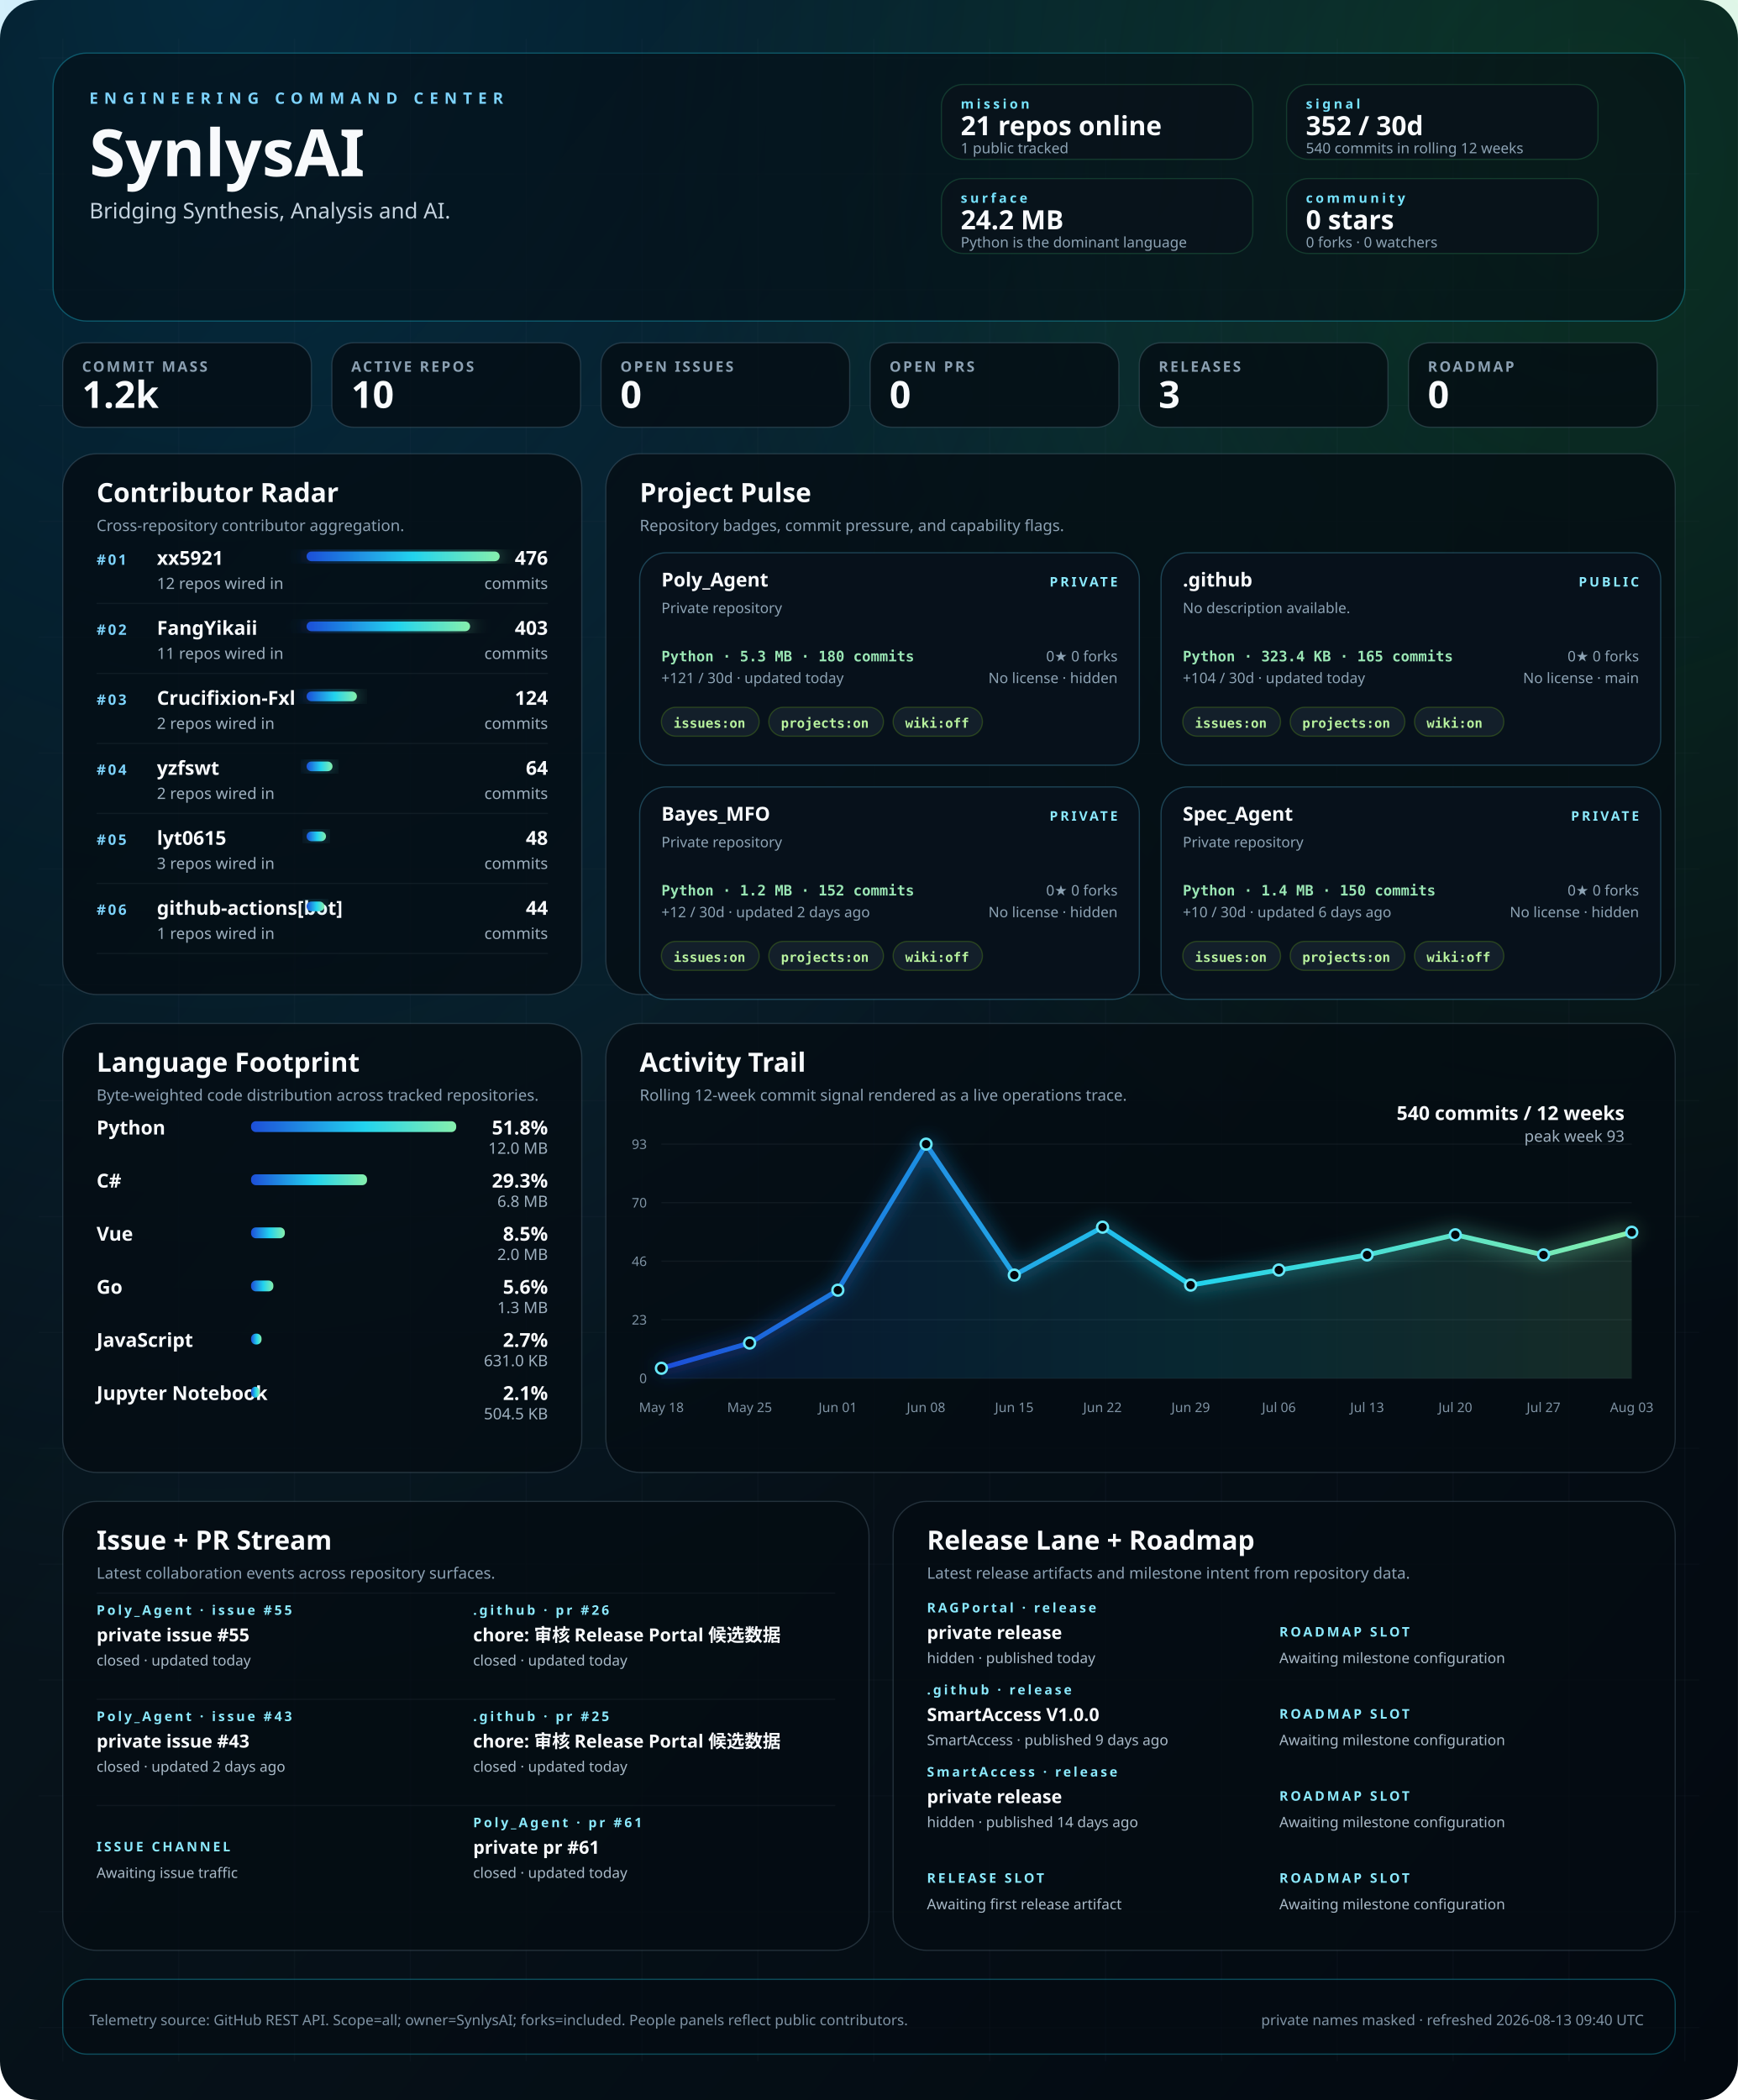
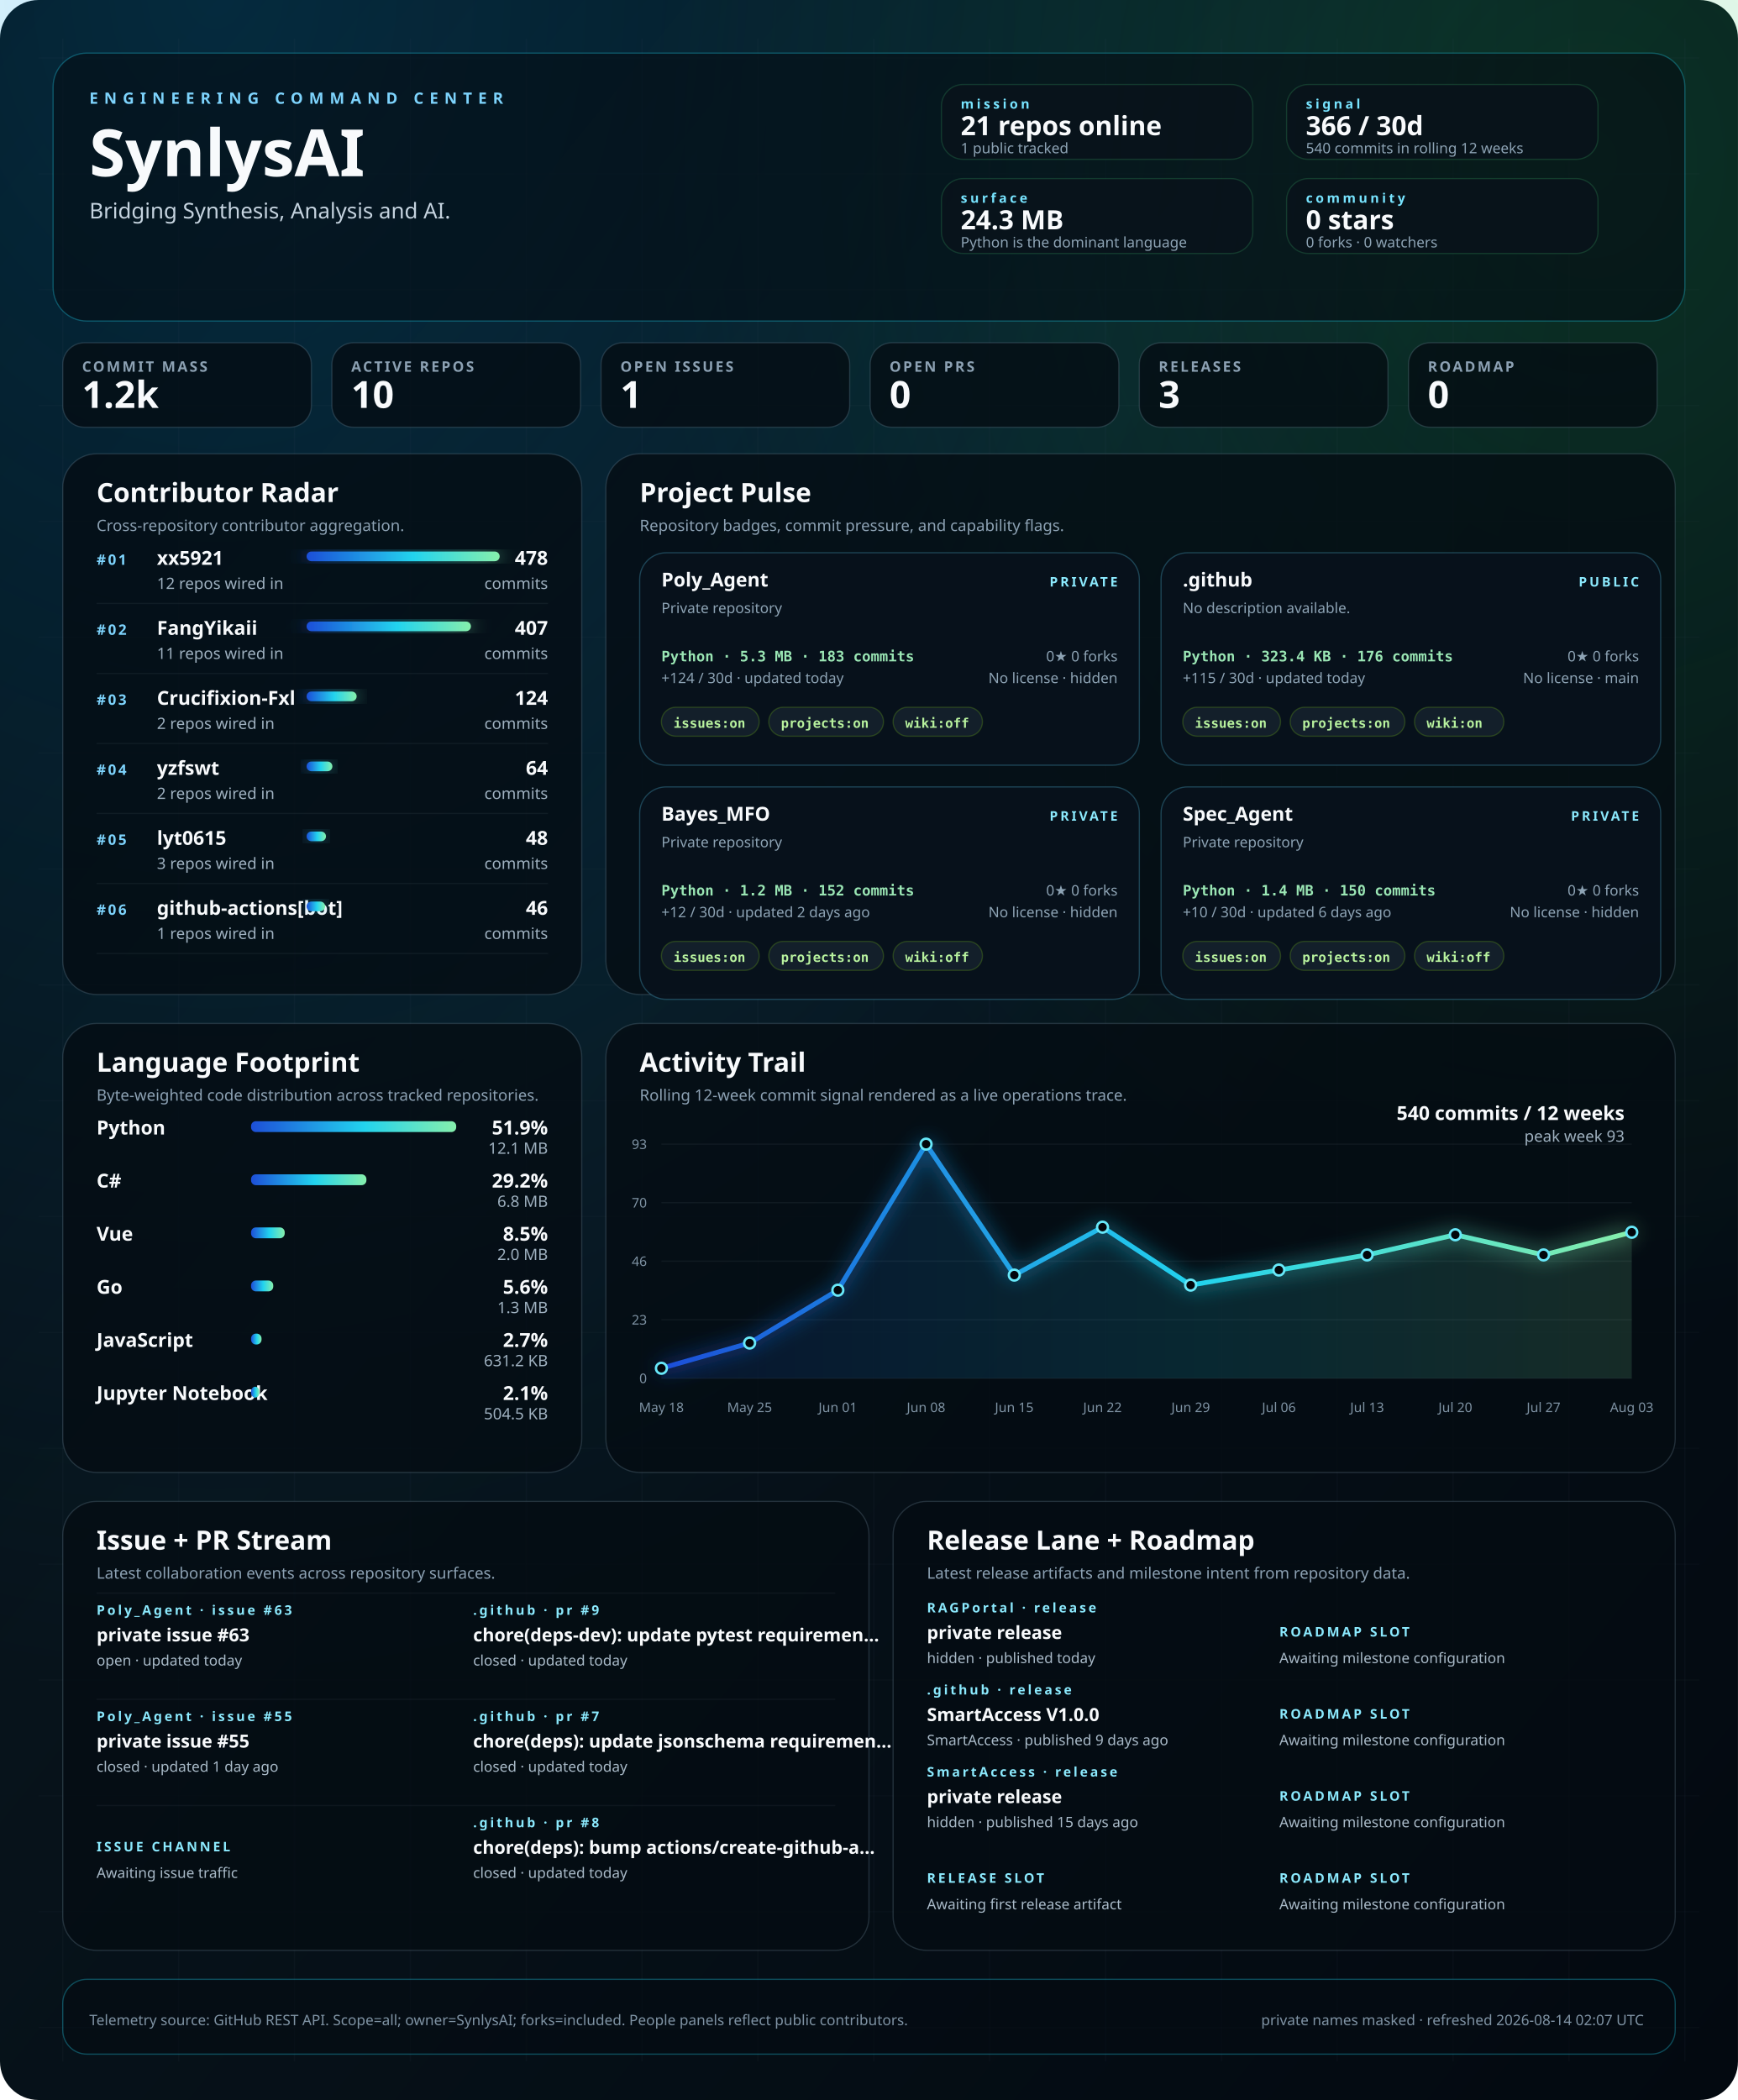
<svg xmlns="http://www.w3.org/2000/svg" width="1440" height="1740" viewBox="0 0 1440 1740" role="img" aria-labelledby="title desc">
  <defs>
    <linearGradient id="bg" x1="0" x2="1" y1="0" y2="1">
      <stop offset="0%" stop-color="#02060b" />
      <stop offset="40%" stop-color="#07131b" />
      <stop offset="100%" stop-color="#030910" />
    </linearGradient>
    <linearGradient id="signal" x1="0" x2="1">
      <stop offset="0%" stop-color="#1d4ed8" />
      <stop offset="55%" stop-color="#22d3ee" />
      <stop offset="100%" stop-color="#86efac" />
    </linearGradient>
    <radialGradient id="haloA" cx="12%" cy="0%" r="80%">
      <stop offset="0%" stop-color="#0ea5e9" stop-opacity="0.22" />
      <stop offset="100%" stop-color="#0ea5e9" stop-opacity="0" />
    </radialGradient>
    <radialGradient id="haloB" cx="92%" cy="8%" r="55%">
      <stop offset="0%" stop-color="#22c55e" stop-opacity="0.18" />
      <stop offset="100%" stop-color="#22c55e" stop-opacity="0" />
    </radialGradient>
    <filter id="softGlow" x="-20%" y="-20%" width="140%" height="140%">
      <feGaussianBlur stdDeviation="8" result="blur" />
      <feMerge>
        <feMergeNode in="blur" />
        <feMergeNode in="SourceGraphic" />
      </feMerge>
    </filter>
    <style>
    .bg { fill: url(#bg); }
    .panel { fill: rgba(5, 12, 18, 0.78); stroke: rgba(120, 146, 167, 0.26); stroke-width: 1; }
    .panel-bright { fill: rgba(5, 12, 18, 0.58); stroke: rgba(34, 211, 238, 0.32); stroke-width: 1; }
    .panel-soft { fill: rgba(9, 18, 27, 0.84); stroke: rgba(74, 222, 128, 0.18); stroke-width: 1; }
    .hero-kicker { fill: #7dd3fc; font: 700 13px 'Trebuchet MS', 'Segoe UI', sans-serif; letter-spacing: 0.38em; text-transform: uppercase; }
    .hero-title { fill: #f8fafc; font: 700 54px 'Trebuchet MS', 'Segoe UI', sans-serif; }
    .hero-subtitle { fill: #c5d3df; font: 400 18px 'Segoe UI', sans-serif; }
    .command-label { fill: #77e4ff; font: 700 11px 'Trebuchet MS', 'Segoe UI', sans-serif; letter-spacing: 0.22em; text-transform: uppercase; }
    .command-value { fill: #f8fafc; font: 700 22px 'Trebuchet MS', 'Segoe UI', sans-serif; }
    .command-note { fill: #8da3b4; font: 400 12px 'Segoe UI', sans-serif; }
    .metric-label { fill: #8ca1b3; font: 600 12px 'Trebuchet MS', 'Segoe UI', sans-serif; letter-spacing: 0.14em; text-transform: uppercase; }
    .metric-value { fill: #f8fafc; font: 700 31px 'Trebuchet MS', 'Segoe UI', sans-serif; }
    .panel-title { fill: #f8fafc; font: 700 22px 'Trebuchet MS', 'Segoe UI', sans-serif; }
    .panel-subtitle { fill: #8ca1b3; font: 400 13px 'Segoe UI', sans-serif; }
    .rank { fill: #7dd3fc; font: 700 12px 'Trebuchet MS', 'Segoe UI', sans-serif; letter-spacing: 0.14em; }
    .table-name { fill: #f8fafc; font: 600 16px 'Segoe UI', sans-serif; }
    .table-meta { fill: #9fb1c0; font: 400 13px 'Segoe UI', sans-serif; }
    .table-value { fill: #f8fafc; font: 700 16px 'Trebuchet MS', 'Segoe UI', sans-serif; }
    .tiny { fill: #7f93a4; font: 400 11px 'Segoe UI', sans-serif; }
    .badge { fill: rgba(8, 18, 28, 0.92); stroke: rgba(93, 214, 255, 0.26); stroke-width: 1; }
    .badge-title { fill: #f8fafc; font: 700 16px 'Trebuchet MS', 'Segoe UI', sans-serif; }
    .badge-meta { fill: #8da3b4; font: 400 12px 'Segoe UI', sans-serif; }
    .badge-chip { fill: rgba(20, 33, 44, 0.92); stroke: rgba(132, 204, 22, 0.24); stroke-width: 1; }
    .badge-chip-text { fill: #b8f29e; font: 600 11px Consolas, 'SFMono-Regular', monospace; }
    .repo-card-mono { fill: #9ae6b4; font: 600 12px Consolas, 'SFMono-Regular', monospace; }
    .stream-label { fill: #f8fafc; font: 600 15px 'Segoe UI', sans-serif; }
    .stream-state { fill: #8be9fd; font: 700 11px 'Trebuchet MS', 'Segoe UI', sans-serif; letter-spacing: 0.18em; text-transform: uppercase; }
    .stream-copy { fill: #a9bac8; font: 400 12px 'Segoe UI', sans-serif; }
    .footer { fill: #7f93a4; font: 400 12px 'Segoe UI', sans-serif; }
  </style>
  </defs>
  <rect class="bg" width="1440" height="1740" rx="32" />
  <rect x="0" y="0" width="1440" height="1740" fill="url(#haloA)" />
  <rect x="0" y="0" width="1440" height="1740" fill="url(#haloB)" />
  <line x1="52" y1="32" x2="52" y2="1708" stroke="rgba(74, 85, 104, 0.08)" stroke-width="1" />
  <line x1="148" y1="32" x2="148" y2="1708" stroke="rgba(74, 85, 104, 0.08)" stroke-width="1" />
  <line x1="244" y1="32" x2="244" y2="1708" stroke="rgba(74, 85, 104, 0.08)" stroke-width="1" />
  <line x1="340" y1="32" x2="340" y2="1708" stroke="rgba(74, 85, 104, 0.08)" stroke-width="1" />
  <line x1="436" y1="32" x2="436" y2="1708" stroke="rgba(74, 85, 104, 0.08)" stroke-width="1" />
  <line x1="532" y1="32" x2="532" y2="1708" stroke="rgba(74, 85, 104, 0.08)" stroke-width="1" />
  <line x1="628" y1="32" x2="628" y2="1708" stroke="rgba(74, 85, 104, 0.08)" stroke-width="1" />
  <line x1="724" y1="32" x2="724" y2="1708" stroke="rgba(74, 85, 104, 0.08)" stroke-width="1" />
  <line x1="820" y1="32" x2="820" y2="1708" stroke="rgba(74, 85, 104, 0.08)" stroke-width="1" />
  <line x1="916" y1="32" x2="916" y2="1708" stroke="rgba(74, 85, 104, 0.08)" stroke-width="1" />
  <line x1="1012" y1="32" x2="1012" y2="1708" stroke="rgba(74, 85, 104, 0.08)" stroke-width="1" />
  <line x1="1108" y1="32" x2="1108" y2="1708" stroke="rgba(74, 85, 104, 0.08)" stroke-width="1" />
  <line x1="1204" y1="32" x2="1204" y2="1708" stroke="rgba(74, 85, 104, 0.08)" stroke-width="1" />
  <line x1="1300" y1="32" x2="1300" y2="1708" stroke="rgba(74, 85, 104, 0.08)" stroke-width="1" />
  <line x1="1396" y1="32" x2="1396" y2="1708" stroke="rgba(74, 85, 104, 0.08)" stroke-width="1" />
  <line x1="32" y1="48" x2="1408" y2="48" stroke="rgba(74, 85, 104, 0.06)" stroke-width="1" />
  <line x1="32" y1="144" x2="1408" y2="144" stroke="rgba(74, 85, 104, 0.06)" stroke-width="1" />
  <line x1="32" y1="240" x2="1408" y2="240" stroke="rgba(74, 85, 104, 0.06)" stroke-width="1" />
  <line x1="32" y1="336" x2="1408" y2="336" stroke="rgba(74, 85, 104, 0.06)" stroke-width="1" />
  <line x1="32" y1="432" x2="1408" y2="432" stroke="rgba(74, 85, 104, 0.06)" stroke-width="1" />
  <line x1="32" y1="528" x2="1408" y2="528" stroke="rgba(74, 85, 104, 0.06)" stroke-width="1" />
  <line x1="32" y1="624" x2="1408" y2="624" stroke="rgba(74, 85, 104, 0.06)" stroke-width="1" />
  <line x1="32" y1="720" x2="1408" y2="720" stroke="rgba(74, 85, 104, 0.06)" stroke-width="1" />
  <line x1="32" y1="816" x2="1408" y2="816" stroke="rgba(74, 85, 104, 0.06)" stroke-width="1" />
  <line x1="32" y1="912" x2="1408" y2="912" stroke="rgba(74, 85, 104, 0.06)" stroke-width="1" />
  <line x1="32" y1="1008" x2="1408" y2="1008" stroke="rgba(74, 85, 104, 0.06)" stroke-width="1" />
  <line x1="32" y1="1104" x2="1408" y2="1104" stroke="rgba(74, 85, 104, 0.06)" stroke-width="1" />
  <line x1="32" y1="1200" x2="1408" y2="1200" stroke="rgba(74, 85, 104, 0.06)" stroke-width="1" />
  <line x1="32" y1="1296" x2="1408" y2="1296" stroke="rgba(74, 85, 104, 0.06)" stroke-width="1" />
  <line x1="32" y1="1392" x2="1408" y2="1392" stroke="rgba(74, 85, 104, 0.06)" stroke-width="1" />
  <line x1="32" y1="1488" x2="1408" y2="1488" stroke="rgba(74, 85, 104, 0.06)" stroke-width="1" />
  <line x1="32" y1="1584" x2="1408" y2="1584" stroke="rgba(74, 85, 104, 0.06)" stroke-width="1" />
  <line x1="32" y1="1680" x2="1408" y2="1680" stroke="rgba(74, 85, 104, 0.06)" stroke-width="1" />
  <rect x="44" y="44" width="1352" height="222" rx="28" class="panel-bright" />
  <text x="74" y="86" text-anchor="start" class="hero-kicker">ENGINEERING COMMAND CENTER</text>
  <text x="74" y="146" text-anchor="start" class="hero-title">SynlysAI</text>
  <text x="74" y="181" text-anchor="start" class="hero-subtitle">Bridging Synthesis, Analysis and AI.</text>
  <rect x="780" y="70" width="258" height="62" rx="18" class="panel-soft" />
  <text x="796" y="90" text-anchor="start" class="command-label">mission</text>
  <text x="796" y="112" text-anchor="start" class="command-value">21 repos online</text>
  <text x="796" y="127" text-anchor="start" class="command-note">1 public tracked</text>
  <rect x="1066" y="70" width="258" height="62" rx="18" class="panel-soft" />
  <text x="1082" y="90" text-anchor="start" class="command-label">signal</text>
-   <text x="1082" y="112" text-anchor="start" class="command-value">352 / 30d</text>
+   <text x="1082" y="112" text-anchor="start" class="command-value">366 / 30d</text>
  <text x="1082" y="127" text-anchor="start" class="command-note">540 commits in rolling 12 weeks</text>
  <rect x="780" y="148" width="258" height="62" rx="18" class="panel-soft" />
  <text x="796" y="168" text-anchor="start" class="command-label">surface</text>
-   <text x="796" y="190" text-anchor="start" class="command-value">24.2 MB</text>
+   <text x="796" y="190" text-anchor="start" class="command-value">24.3 MB</text>
  <text x="796" y="205" text-anchor="start" class="command-note">Python is the dominant language</text>
  <rect x="1066" y="148" width="258" height="62" rx="18" class="panel-soft" />
  <text x="1082" y="168" text-anchor="start" class="command-label">community</text>
  <text x="1082" y="190" text-anchor="start" class="command-value">0 stars</text>
  <text x="1082" y="205" text-anchor="start" class="command-note">0 forks · 0 watchers</text>
  <rect x="52" y="284" width="206" height="70" rx="18" class="panel" />
  <text x="68" y="308" text-anchor="start" class="metric-label">COMMIT MASS</text>
  <text x="68" y="338" text-anchor="start" class="metric-value">1.2k</text>
  <rect x="275" y="284" width="206" height="70" rx="18" class="panel" />
  <text x="291" y="308" text-anchor="start" class="metric-label">ACTIVE REPOS</text>
  <text x="291" y="338" text-anchor="start" class="metric-value">10</text>
  <rect x="498" y="284" width="206" height="70" rx="18" class="panel" />
  <text x="514" y="308" text-anchor="start" class="metric-label">OPEN ISSUES</text>
-   <text x="514" y="338" text-anchor="start" class="metric-value">0</text>
+   <text x="514" y="338" text-anchor="start" class="metric-value">1</text>
  <rect x="721" y="284" width="206" height="70" rx="18" class="panel" />
  <text x="737" y="308" text-anchor="start" class="metric-label">OPEN PRS</text>
  <text x="737" y="338" text-anchor="start" class="metric-value">0</text>
  <rect x="944" y="284" width="206" height="70" rx="18" class="panel" />
  <text x="960" y="308" text-anchor="start" class="metric-label">RELEASES</text>
  <text x="960" y="338" text-anchor="start" class="metric-value">3</text>
  <rect x="1167" y="284" width="206" height="70" rx="18" class="panel" />
  <text x="1183" y="308" text-anchor="start" class="metric-label">ROADMAP</text>
  <text x="1183" y="338" text-anchor="start" class="metric-value">0</text>
  <rect x="52" y="376" width="430" height="448" rx="28" class="panel" />
  <text x="80" y="416" text-anchor="start" class="panel-title">Contributor Radar</text>
  <text x="80" y="440" text-anchor="start" class="panel-subtitle">Cross-repository contributor aggregation.</text>
  <text x="80" y="468" text-anchor="start" class="rank">#01</text>
  <text x="130" y="468" text-anchor="start" class="table-name">xx5921</text>
  <text x="130" y="488" text-anchor="start" class="table-meta">12 repos wired in</text>
  <rect x="254" y="457" width="160.0" height="8" rx="4" fill="url(#signal)" filter="url(#softGlow)" />
-   <text x="454" y="468" text-anchor="end" class="table-value">476</text>
+   <text x="454" y="468" text-anchor="end" class="table-value">478</text>
  <text x="454" y="488" text-anchor="end" class="table-meta">commits</text>
  <line x1="80" y1="500" x2="454" y2="500" stroke="rgba(148, 163, 184, 0.08)" stroke-width="1" />
  <text x="80" y="526" text-anchor="start" class="rank">#02</text>
  <text x="130" y="526" text-anchor="start" class="table-name">FangYikaii</text>
  <text x="130" y="546" text-anchor="start" class="table-meta">11 repos wired in</text>
-   <rect x="254" y="515" width="135.5" height="8" rx="4" fill="url(#signal)" filter="url(#softGlow)" />
-   <text x="454" y="526" text-anchor="end" class="table-value">403</text>
+   <rect x="254" y="515" width="136.2" height="8" rx="4" fill="url(#signal)" filter="url(#softGlow)" />
+   <text x="454" y="526" text-anchor="end" class="table-value">407</text>
  <text x="454" y="546" text-anchor="end" class="table-meta">commits</text>
  <line x1="80" y1="558" x2="454" y2="558" stroke="rgba(148, 163, 184, 0.08)" stroke-width="1" />
  <text x="80" y="584" text-anchor="start" class="rank">#03</text>
  <text x="130" y="584" text-anchor="start" class="table-name">Crucifixion-Fxl</text>
  <text x="130" y="604" text-anchor="start" class="table-meta">2 repos wired in</text>
-   <rect x="254" y="573" width="41.7" height="8" rx="4" fill="url(#signal)" filter="url(#softGlow)" />
+   <rect x="254" y="573" width="41.5" height="8" rx="4" fill="url(#signal)" filter="url(#softGlow)" />
  <text x="454" y="584" text-anchor="end" class="table-value">124</text>
  <text x="454" y="604" text-anchor="end" class="table-meta">commits</text>
  <line x1="80" y1="616" x2="454" y2="616" stroke="rgba(148, 163, 184, 0.08)" stroke-width="1" />
  <text x="80" y="642" text-anchor="start" class="rank">#04</text>
  <text x="130" y="642" text-anchor="start" class="table-name">yzfswt</text>
  <text x="130" y="662" text-anchor="start" class="table-meta">2 repos wired in</text>
-   <rect x="254" y="631" width="21.5" height="8" rx="4" fill="url(#signal)" filter="url(#softGlow)" />
+   <rect x="254" y="631" width="21.4" height="8" rx="4" fill="url(#signal)" filter="url(#softGlow)" />
  <text x="454" y="642" text-anchor="end" class="table-value">64</text>
  <text x="454" y="662" text-anchor="end" class="table-meta">commits</text>
  <line x1="80" y1="674" x2="454" y2="674" stroke="rgba(148, 163, 184, 0.08)" stroke-width="1" />
  <text x="80" y="700" text-anchor="start" class="rank">#05</text>
  <text x="130" y="700" text-anchor="start" class="table-name">lyt0615</text>
  <text x="130" y="720" text-anchor="start" class="table-meta">3 repos wired in</text>
  <rect x="254" y="689" width="16.1" height="8" rx="4" fill="url(#signal)" filter="url(#softGlow)" />
  <text x="454" y="700" text-anchor="end" class="table-value">48</text>
  <text x="454" y="720" text-anchor="end" class="table-meta">commits</text>
  <line x1="80" y1="732" x2="454" y2="732" stroke="rgba(148, 163, 184, 0.08)" stroke-width="1" />
  <text x="80" y="758" text-anchor="start" class="rank">#06</text>
  <text x="130" y="758" text-anchor="start" class="table-name">github-actions[bot]</text>
  <text x="130" y="778" text-anchor="start" class="table-meta">1 repos wired in</text>
-   <rect x="254" y="747" width="14.8" height="8" rx="4" fill="url(#signal)" filter="url(#softGlow)" />
-   <text x="454" y="758" text-anchor="end" class="table-value">44</text>
+   <rect x="254" y="747" width="15.4" height="8" rx="4" fill="url(#signal)" filter="url(#softGlow)" />
+   <text x="454" y="758" text-anchor="end" class="table-value">46</text>
  <text x="454" y="778" text-anchor="end" class="table-meta">commits</text>
  <line x1="80" y1="790" x2="454" y2="790" stroke="rgba(148, 163, 184, 0.08)" stroke-width="1" />
  <rect x="502" y="376" width="886" height="448" rx="28" class="panel" />
  <text x="530" y="416" text-anchor="start" class="panel-title">Project Pulse</text>
  <text x="530" y="440" text-anchor="start" class="panel-subtitle">Repository badges, commit pressure, and capability flags.</text>
  <rect x="530" y="458" width="414" height="176" rx="22" class="badge" />
  <text x="548" y="486" text-anchor="start" class="badge-title">Poly_Agent</text>
  <text x="926" y="486" text-anchor="end" class="stream-state">PRIVATE</text>
  <text x="548" y="508" text-anchor="start" class="badge-meta">Private repository</text>
-   <text x="548" y="548" text-anchor="start" class="repo-card-mono">Python · 5.3 MB · 180 commits</text>
-   <text x="548" y="566" text-anchor="start" class="badge-meta">+121 / 30d · updated today</text>
+   <text x="548" y="548" text-anchor="start" class="repo-card-mono">Python · 5.3 MB · 183 commits</text>
+   <text x="548" y="566" text-anchor="start" class="badge-meta">+124 / 30d · updated today</text>
  <text x="926" y="548" text-anchor="end" class="badge-meta">0★  0 forks</text>
  <text x="926" y="566" text-anchor="end" class="badge-meta">No license · hidden</text>
  <rect x="548" y="586" width="81" height="24" rx="12" class="badge-chip" />
  <text x="558" y="603" text-anchor="start" class="badge-chip-text">issues:on</text>
  <rect x="637" y="586" width="95" height="24" rx="12" class="badge-chip" />
  <text x="647" y="603" text-anchor="start" class="badge-chip-text">projects:on</text>
  <rect x="740" y="586" width="74" height="24" rx="12" class="badge-chip" />
  <text x="750" y="603" text-anchor="start" class="badge-chip-text">wiki:off</text>
  <rect x="962" y="458" width="414" height="176" rx="22" class="badge" />
  <text x="980" y="486" text-anchor="start" class="badge-title">.github</text>
  <text x="1358" y="486" text-anchor="end" class="stream-state">PUBLIC</text>
  <text x="980" y="508" text-anchor="start" class="badge-meta">No description available.</text>
-   <text x="980" y="548" text-anchor="start" class="repo-card-mono">Python · 323.4 KB · 165 commits</text>
-   <text x="980" y="566" text-anchor="start" class="badge-meta">+104 / 30d · updated today</text>
+   <text x="980" y="548" text-anchor="start" class="repo-card-mono">Python · 323.4 KB · 176 commits</text>
+   <text x="980" y="566" text-anchor="start" class="badge-meta">+115 / 30d · updated today</text>
  <text x="1358" y="548" text-anchor="end" class="badge-meta">0★  0 forks</text>
  <text x="1358" y="566" text-anchor="end" class="badge-meta">No license · main</text>
  <rect x="980" y="586" width="81" height="24" rx="12" class="badge-chip" />
  <text x="990" y="603" text-anchor="start" class="badge-chip-text">issues:on</text>
  <rect x="1069" y="586" width="95" height="24" rx="12" class="badge-chip" />
  <text x="1079" y="603" text-anchor="start" class="badge-chip-text">projects:on</text>
  <rect x="1172" y="586" width="74" height="24" rx="12" class="badge-chip" />
  <text x="1182" y="603" text-anchor="start" class="badge-chip-text">wiki:on</text>
  <rect x="530" y="652" width="414" height="176" rx="22" class="badge" />
  <text x="548" y="680" text-anchor="start" class="badge-title">Bayes_MFO</text>
  <text x="926" y="680" text-anchor="end" class="stream-state">PRIVATE</text>
  <text x="548" y="702" text-anchor="start" class="badge-meta">Private repository</text>
  <text x="548" y="742" text-anchor="start" class="repo-card-mono">Python · 1.2 MB · 152 commits</text>
  <text x="548" y="760" text-anchor="start" class="badge-meta">+12 / 30d · updated 2 days ago</text>
  <text x="926" y="742" text-anchor="end" class="badge-meta">0★  0 forks</text>
  <text x="926" y="760" text-anchor="end" class="badge-meta">No license · hidden</text>
  <rect x="548" y="780" width="81" height="24" rx="12" class="badge-chip" />
  <text x="558" y="797" text-anchor="start" class="badge-chip-text">issues:on</text>
  <rect x="637" y="780" width="95" height="24" rx="12" class="badge-chip" />
  <text x="647" y="797" text-anchor="start" class="badge-chip-text">projects:on</text>
  <rect x="740" y="780" width="74" height="24" rx="12" class="badge-chip" />
  <text x="750" y="797" text-anchor="start" class="badge-chip-text">wiki:off</text>
  <rect x="962" y="652" width="414" height="176" rx="22" class="badge" />
  <text x="980" y="680" text-anchor="start" class="badge-title">Spec_Agent</text>
  <text x="1358" y="680" text-anchor="end" class="stream-state">PRIVATE</text>
  <text x="980" y="702" text-anchor="start" class="badge-meta">Private repository</text>
  <text x="980" y="742" text-anchor="start" class="repo-card-mono">Python · 1.4 MB · 150 commits</text>
  <text x="980" y="760" text-anchor="start" class="badge-meta">+10 / 30d · updated 6 days ago</text>
  <text x="1358" y="742" text-anchor="end" class="badge-meta">0★  0 forks</text>
  <text x="1358" y="760" text-anchor="end" class="badge-meta">No license · hidden</text>
  <rect x="980" y="780" width="81" height="24" rx="12" class="badge-chip" />
  <text x="990" y="797" text-anchor="start" class="badge-chip-text">issues:on</text>
  <rect x="1069" y="780" width="95" height="24" rx="12" class="badge-chip" />
  <text x="1079" y="797" text-anchor="start" class="badge-chip-text">projects:on</text>
  <rect x="1172" y="780" width="74" height="24" rx="12" class="badge-chip" />
  <text x="1182" y="797" text-anchor="start" class="badge-chip-text">wiki:off</text>
  <rect x="52" y="848" width="430" height="372" rx="28" class="panel" />
  <text x="80" y="888" text-anchor="start" class="panel-title">Language Footprint</text>
  <text x="80" y="912" text-anchor="start" class="panel-subtitle">Byte-weighted code distribution across tracked repositories.</text>
  <text x="80" y="940" text-anchor="start" class="table-name" font-size="15">Python</text>
  <rect x="208" y="929" width="170.0" height="9" rx="4" fill="url(#signal)" />
-   <text x="454" y="940" text-anchor="end" class="table-value" font-size="14">51.8%</text>
-   <text x="454" y="956" text-anchor="end" class="table-meta">12.0 MB</text>
+   <text x="454" y="940" text-anchor="end" class="table-value" font-size="14">51.9%</text>
+   <text x="454" y="956" text-anchor="end" class="table-meta">12.1 MB</text>
  <text x="80" y="984" text-anchor="start" class="table-name" font-size="15">C#</text>
-   <rect x="208" y="973" width="96.1" height="9" rx="4" fill="url(#signal)" />
-   <text x="454" y="984" text-anchor="end" class="table-value" font-size="14">29.3%</text>
+   <rect x="208" y="973" width="95.6" height="9" rx="4" fill="url(#signal)" />
+   <text x="454" y="984" text-anchor="end" class="table-value" font-size="14">29.2%</text>
  <text x="454" y="1000" text-anchor="end" class="table-meta">6.8 MB</text>
  <text x="80" y="1028" text-anchor="start" class="table-name" font-size="15">Vue</text>
-   <rect x="208" y="1017" width="28.0" height="9" rx="4" fill="url(#signal)" />
+   <rect x="208" y="1017" width="27.9" height="9" rx="4" fill="url(#signal)" />
  <text x="454" y="1028" text-anchor="end" class="table-value" font-size="14">8.5%</text>
  <text x="454" y="1044" text-anchor="end" class="table-meta">2.0 MB</text>
  <text x="80" y="1072" text-anchor="start" class="table-name" font-size="15">Go</text>
-   <rect x="208" y="1061" width="18.5" height="9" rx="4" fill="url(#signal)" />
+   <rect x="208" y="1061" width="18.4" height="9" rx="4" fill="url(#signal)" />
  <text x="454" y="1072" text-anchor="end" class="table-value" font-size="14">5.6%</text>
  <text x="454" y="1088" text-anchor="end" class="table-meta">1.3 MB</text>
  <text x="80" y="1116" text-anchor="start" class="table-name" font-size="15">JavaScript</text>
  <rect x="208" y="1105" width="8.7" height="9" rx="4" fill="url(#signal)" />
  <text x="454" y="1116" text-anchor="end" class="table-value" font-size="14">2.7%</text>
-   <text x="454" y="1132" text-anchor="end" class="table-meta">631.0 KB</text>
+   <text x="454" y="1132" text-anchor="end" class="table-meta">631.2 KB</text>
  <text x="80" y="1160" text-anchor="start" class="table-name" font-size="15">Jupyter Notebook</text>
-   <rect x="208" y="1149" width="7.0" height="9" rx="4" fill="url(#signal)" />
+   <rect x="208" y="1149" width="6.9" height="9" rx="4" fill="url(#signal)" />
  <text x="454" y="1160" text-anchor="end" class="table-value" font-size="14">2.1%</text>
  <text x="454" y="1176" text-anchor="end" class="table-meta">504.5 KB</text>
  <rect x="502" y="848" width="886" height="372" rx="28" class="panel" />
  <text x="530" y="888" text-anchor="start" class="panel-title">Activity Trail</text>
  <text x="530" y="912" text-anchor="start" class="panel-subtitle">Rolling 12-week commit signal rendered as a live operations trace.</text>
  <line x1="548" y1="948.0" x2="1352" y2="948.0" stroke="rgba(148, 163, 184, 0.08)" stroke-width="1" />
  <text x="536" y="952.0" text-anchor="end" class="tiny">93</text>
  <line x1="548" y1="996.5" x2="1352" y2="996.5" stroke="rgba(148, 163, 184, 0.08)" stroke-width="1" />
  <text x="536" y="1000.5" text-anchor="end" class="tiny">70</text>
  <line x1="548" y1="1045.0" x2="1352" y2="1045.0" stroke="rgba(148, 163, 184, 0.08)" stroke-width="1" />
  <text x="536" y="1049.0" text-anchor="end" class="tiny">46</text>
  <line x1="548" y1="1093.5" x2="1352" y2="1093.5" stroke="rgba(148, 163, 184, 0.08)" stroke-width="1" />
  <text x="536" y="1097.5" text-anchor="end" class="tiny">23</text>
  <line x1="548" y1="1142.0" x2="1352" y2="1142.0" stroke="rgba(148, 163, 184, 0.08)" stroke-width="1" />
  <text x="536" y="1146.0" text-anchor="end" class="tiny">0</text>
  <text x="548.0" y="1170" text-anchor="middle" class="tiny">May 18</text>
  <text x="621.091" y="1170" text-anchor="middle" class="tiny">May 25</text>
  <text x="694.182" y="1170" text-anchor="middle" class="tiny">Jun 01</text>
  <text x="767.273" y="1170" text-anchor="middle" class="tiny">Jun 08</text>
  <text x="840.364" y="1170" text-anchor="middle" class="tiny">Jun 15</text>
  <text x="913.455" y="1170" text-anchor="middle" class="tiny">Jun 22</text>
  <text x="986.545" y="1170" text-anchor="middle" class="tiny">Jun 29</text>
  <text x="1059.636" y="1170" text-anchor="middle" class="tiny">Jul 06</text>
  <text x="1132.727" y="1170" text-anchor="middle" class="tiny">Jul 13</text>
  <text x="1205.818" y="1170" text-anchor="middle" class="tiny">Jul 20</text>
  <text x="1278.909" y="1170" text-anchor="middle" class="tiny">Jul 27</text>
  <text x="1352.0" y="1170" text-anchor="middle" class="tiny">Aug 03</text>
  <polygon points="548.0,1142.0 548.0,1133.7 621.1,1112.8 694.2,1069.0 767.3,948.0 840.4,1056.5 913.5,1016.8 986.5,1064.8 1059.6,1052.3 1132.7,1039.8 1205.8,1023.1 1278.9,1039.8 1352.0,1021.0 1352.0,1142.0" fill="url(#signal)" fill-opacity="0.14" />
  <polyline points="548.0,1133.7 621.1,1112.8 694.2,1069.0 767.3,948.0 840.4,1056.5 913.5,1016.8 986.5,1064.8 1059.6,1052.3 1132.7,1039.8 1205.8,1023.1 1278.9,1039.8 1352.0,1021.0" fill="none" stroke="url(#signal)" stroke-width="4" stroke-linecap="round" stroke-linejoin="round" filter="url(#softGlow)" />
  <circle cx="548.0" cy="1133.7" r="4.5" fill="#02060b" stroke="#67e8f9" stroke-width="2" />
  <circle cx="621.1" cy="1112.8" r="4.5" fill="#02060b" stroke="#67e8f9" stroke-width="2" />
  <circle cx="694.2" cy="1069.0" r="4.5" fill="#02060b" stroke="#67e8f9" stroke-width="2" />
  <circle cx="767.3" cy="948.0" r="4.5" fill="#02060b" stroke="#67e8f9" stroke-width="2" />
  <circle cx="840.4" cy="1056.5" r="4.5" fill="#02060b" stroke="#67e8f9" stroke-width="2" />
  <circle cx="913.5" cy="1016.8" r="4.5" fill="#02060b" stroke="#67e8f9" stroke-width="2" />
  <circle cx="986.5" cy="1064.8" r="4.5" fill="#02060b" stroke="#67e8f9" stroke-width="2" />
  <circle cx="1059.6" cy="1052.3" r="4.5" fill="#02060b" stroke="#67e8f9" stroke-width="2" />
  <circle cx="1132.7" cy="1039.8" r="4.5" fill="#02060b" stroke="#67e8f9" stroke-width="2" />
  <circle cx="1205.8" cy="1023.1" r="4.5" fill="#02060b" stroke="#67e8f9" stroke-width="2" />
  <circle cx="1278.9" cy="1039.8" r="4.5" fill="#02060b" stroke="#67e8f9" stroke-width="2" />
  <circle cx="1352.0" cy="1021.0" r="4.5" fill="#02060b" stroke="#67e8f9" stroke-width="2" />
  <text x="1346" y="928" text-anchor="end" class="table-value" font-size="16">540 commits / 12 weeks</text>
  <text x="1346" y="946" text-anchor="end" class="table-meta">peak week 93</text>
  <rect x="52" y="1244" width="668" height="372" rx="28" class="panel" />
  <text x="80" y="1284" text-anchor="start" class="panel-title">Issue + PR Stream</text>
  <text x="80" y="1308" text-anchor="start" class="panel-subtitle">Latest collaboration events across repository surfaces.</text>
  <line x1="80" y1="1320" x2="692" y2="1320" stroke="rgba(148, 163, 184, 0.07)" stroke-width="1" />
-   <text x="80" y="1338" text-anchor="start" class="stream-state">Poly_Agent · issue #55</text>
-   <text x="80" y="1360" text-anchor="start" class="stream-label">private issue #55</text>
-   <text x="80" y="1380" text-anchor="start" class="stream-copy">closed · updated today</text>
-   <text x="392" y="1338" text-anchor="start" class="stream-state">.github · pr #26</text>
-   <text x="392" y="1360" text-anchor="start" class="stream-label">chore: 审核 Release Portal 候选数据</text>
+   <text x="80" y="1338" text-anchor="start" class="stream-state">Poly_Agent · issue #63</text>
+   <text x="80" y="1360" text-anchor="start" class="stream-label">private issue #63</text>
+   <text x="80" y="1380" text-anchor="start" class="stream-copy">open · updated today</text>
+   <text x="392" y="1338" text-anchor="start" class="stream-state">.github · pr #9</text>
+   <text x="392" y="1360" text-anchor="start" class="stream-label">chore(deps-dev): update pytest requiremen...</text>
  <text x="392" y="1380" text-anchor="start" class="stream-copy">closed · updated today</text>
  <line x1="80" y1="1408" x2="692" y2="1408" stroke="rgba(148, 163, 184, 0.07)" stroke-width="1" />
-   <text x="80" y="1426" text-anchor="start" class="stream-state">Poly_Agent · issue #43</text>
-   <text x="80" y="1448" text-anchor="start" class="stream-label">private issue #43</text>
-   <text x="80" y="1468" text-anchor="start" class="stream-copy">closed · updated 2 days ago</text>
-   <text x="392" y="1426" text-anchor="start" class="stream-state">.github · pr #25</text>
-   <text x="392" y="1448" text-anchor="start" class="stream-label">chore: 审核 Release Portal 候选数据</text>
+   <text x="80" y="1426" text-anchor="start" class="stream-state">Poly_Agent · issue #55</text>
+   <text x="80" y="1448" text-anchor="start" class="stream-label">private issue #55</text>
+   <text x="80" y="1468" text-anchor="start" class="stream-copy">closed · updated 1 day ago</text>
+   <text x="392" y="1426" text-anchor="start" class="stream-state">.github · pr #7</text>
+   <text x="392" y="1448" text-anchor="start" class="stream-label">chore(deps): update jsonschema requiremen...</text>
  <text x="392" y="1468" text-anchor="start" class="stream-copy">closed · updated today</text>
  <line x1="80" y1="1496" x2="692" y2="1496" stroke="rgba(148, 163, 184, 0.07)" stroke-width="1" />
  <text x="80" y="1534" text-anchor="start" class="stream-state">ISSUE CHANNEL</text>
  <text x="80" y="1556" text-anchor="start" class="stream-copy">Awaiting issue traffic</text>
-   <text x="392" y="1514" text-anchor="start" class="stream-state">Poly_Agent · pr #61</text>
-   <text x="392" y="1536" text-anchor="start" class="stream-label">private pr #61</text>
+   <text x="392" y="1514" text-anchor="start" class="stream-state">.github · pr #8</text>
+   <text x="392" y="1536" text-anchor="start" class="stream-label">chore(deps): bump actions/create-github-a...</text>
  <text x="392" y="1556" text-anchor="start" class="stream-copy">closed · updated today</text>
  <rect x="740" y="1244" width="648" height="372" rx="28" class="panel" />
  <text x="768" y="1284" text-anchor="start" class="panel-title">Release Lane + Roadmap</text>
  <text x="768" y="1308" text-anchor="start" class="panel-subtitle">Latest release artifacts and milestone intent from repository data.</text>
  <text x="768" y="1336" text-anchor="start" class="stream-state">RAGPortal · release</text>
  <text x="768" y="1358" text-anchor="start" class="stream-label">private release</text>
  <text x="768" y="1378" text-anchor="start" class="stream-copy">hidden · published today</text>
  <text x="1060" y="1356" text-anchor="start" class="stream-state">ROADMAP SLOT</text>
  <text x="1060" y="1378" text-anchor="start" class="stream-copy">Awaiting milestone configuration</text>
  <text x="768" y="1404" text-anchor="start" class="stream-state">.github · release</text>
  <text x="768" y="1426" text-anchor="start" class="stream-label">SmartAccess V1.0.0</text>
  <text x="768" y="1446" text-anchor="start" class="stream-copy">SmartAccess · published 9 days ago</text>
  <text x="1060" y="1424" text-anchor="start" class="stream-state">ROADMAP SLOT</text>
  <text x="1060" y="1446" text-anchor="start" class="stream-copy">Awaiting milestone configuration</text>
  <text x="768" y="1472" text-anchor="start" class="stream-state">SmartAccess · release</text>
  <text x="768" y="1494" text-anchor="start" class="stream-label">private release</text>
-   <text x="768" y="1514" text-anchor="start" class="stream-copy">hidden · published 14 days ago</text>
+   <text x="768" y="1514" text-anchor="start" class="stream-copy">hidden · published 15 days ago</text>
  <text x="1060" y="1492" text-anchor="start" class="stream-state">ROADMAP SLOT</text>
  <text x="1060" y="1514" text-anchor="start" class="stream-copy">Awaiting milestone configuration</text>
  <text x="768" y="1560" text-anchor="start" class="stream-state">RELEASE SLOT</text>
  <text x="768" y="1582" text-anchor="start" class="stream-copy">Awaiting first release artifact</text>
  <text x="1060" y="1560" text-anchor="start" class="stream-state">ROADMAP SLOT</text>
  <text x="1060" y="1582" text-anchor="start" class="stream-copy">Awaiting milestone configuration</text>
  <rect x="52" y="1640" width="1336" height="62" rx="20" class="panel-bright" />
  <text x="74" y="1678" text-anchor="start" class="footer">Telemetry source: GitHub REST API. Scope=all; owner=SynlysAI; forks=included. People panels reflect public contributors.</text>
-   <text x="1362" y="1678" text-anchor="end" class="footer">private names masked · refreshed 2026-08-13 09:40 UTC</text>
+   <text x="1362" y="1678" text-anchor="end" class="footer">private names masked · refreshed 2026-08-14 02:07 UTC</text>
</svg>
